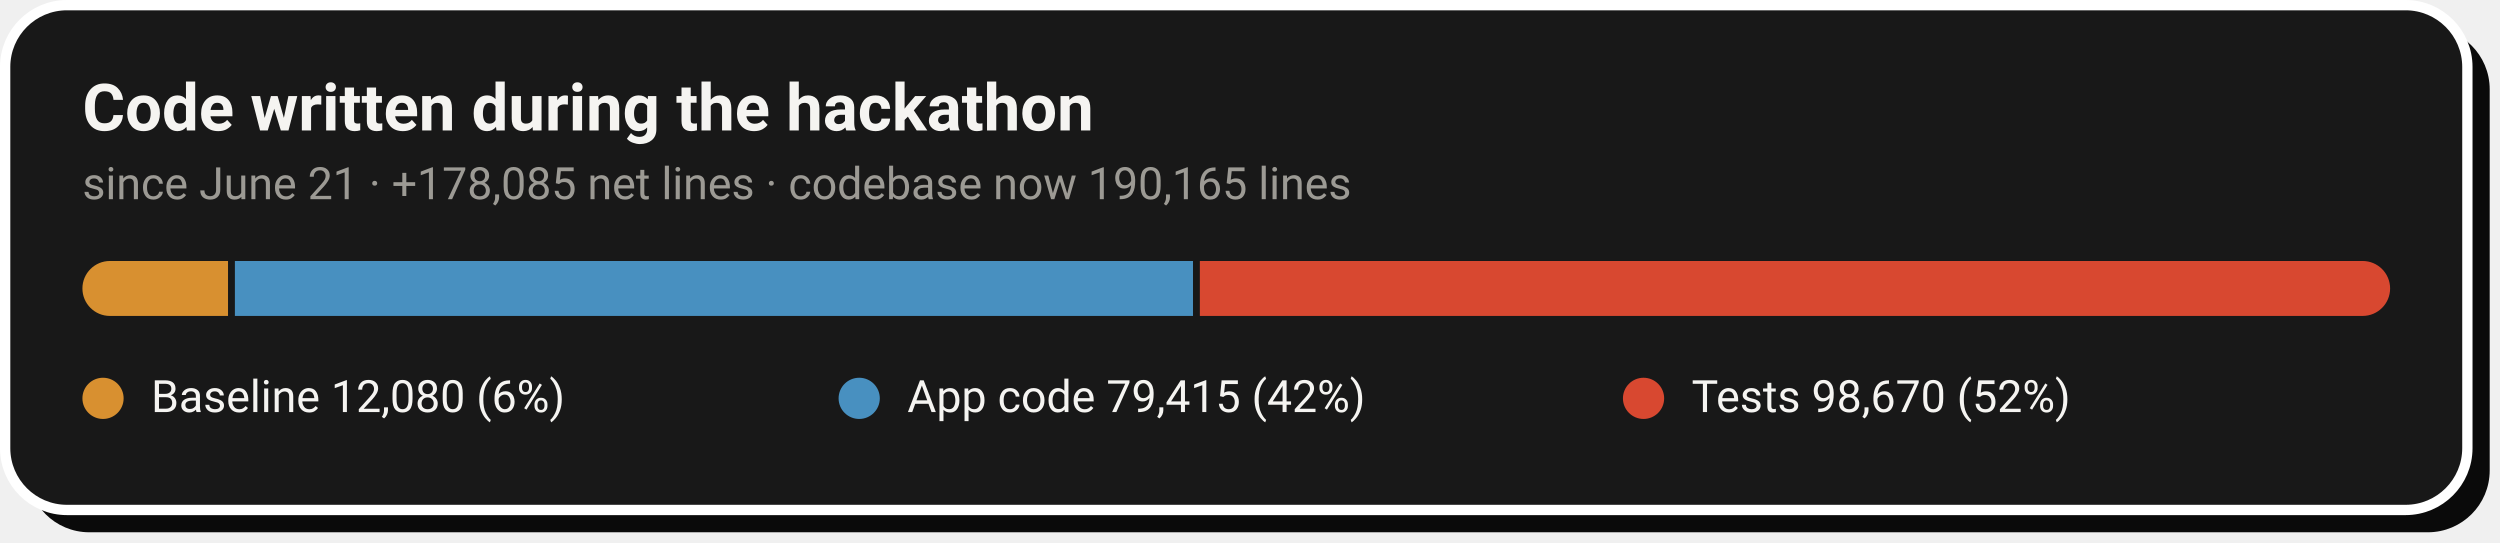
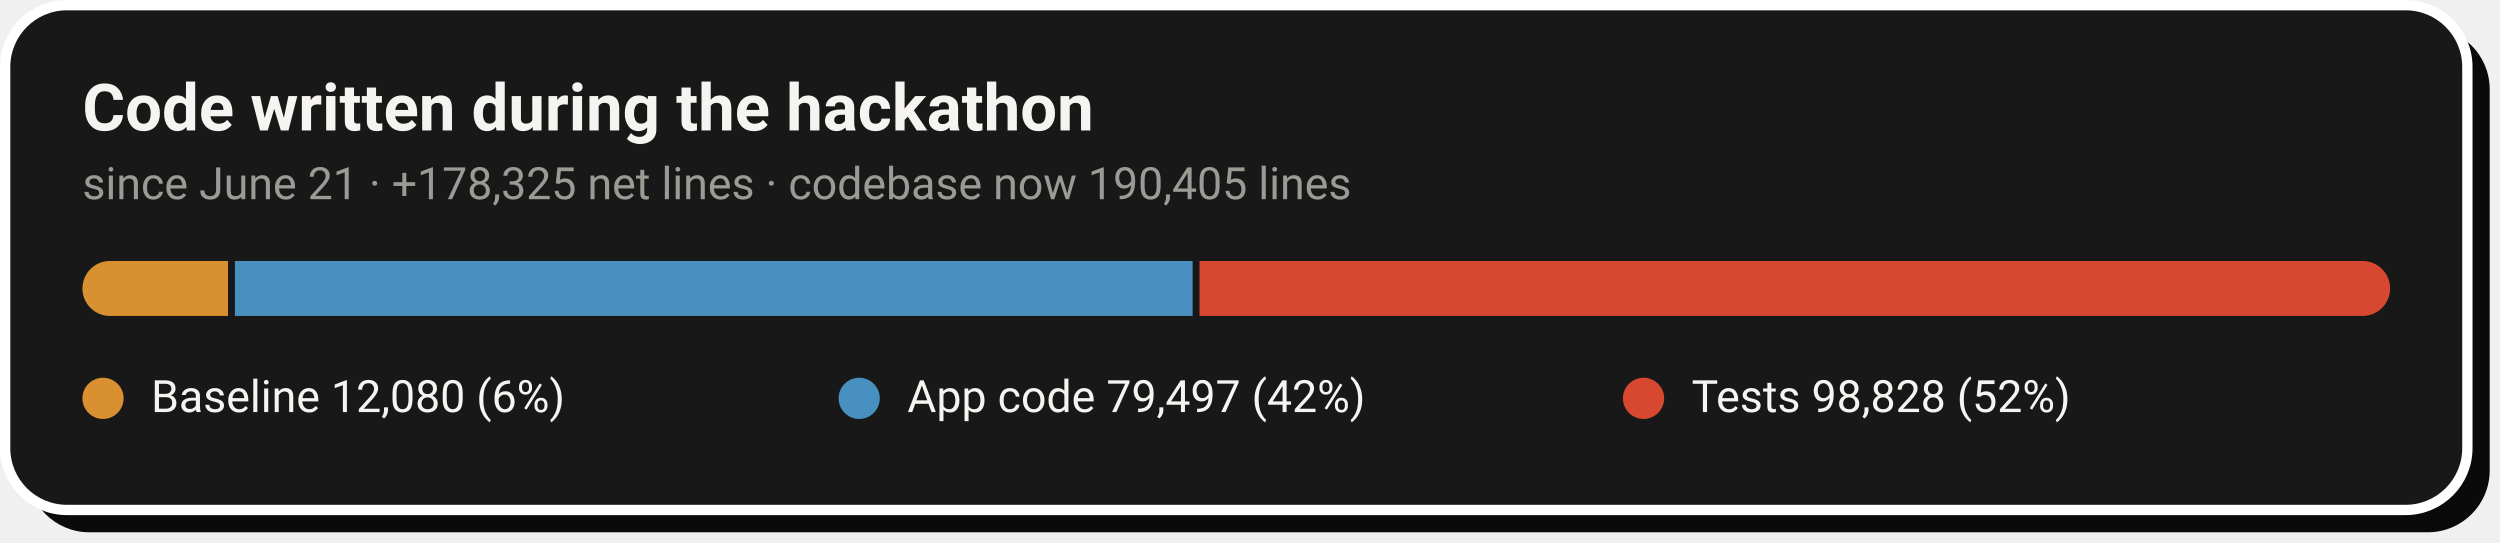
- <svg xmlns="http://www.w3.org/2000/svg" width="728" height="158" viewBox="0 0 728 158" role="img" aria-label="Code growth: 12,080 baseline lines, 79,415 application lines and 98,670 test lines added during the hackathon">
+ <svg xmlns="http://www.w3.org/2000/svg" width="728" height="158" viewBox="0 0 728 158" role="img" aria-label="Code growth: 12,080 baseline lines, 79,497 application lines and 98,828 test lines added during the hackathon">
  <rect x="8" y="8" width="717" height="147" rx="18" fill="#0A0A0A" />
  <rect x="1.5" y="1.5" width="717" height="147" rx="18" fill="#181818" stroke="#FFFFFF" stroke-width="3" />
  <text x="24" y="38" font-family="-apple-system,'Segoe UI',Roboto,Helvetica,Arial,sans-serif" font-size="19" font-weight="700" fill="#F5F4F1">Code written during the hackathon</text>
-   <text x="24" y="58" font-family="-apple-system,'Segoe UI',Roboto,Helvetica,Arial,sans-serif" font-size="13" fill="#9C9A94">since June 21 · +178,085 net lines · codebase now 190,165 lines</text>
+   <text x="24" y="58" font-family="-apple-system,'Segoe UI',Roboto,Helvetica,Arial,sans-serif" font-size="13" fill="#9C9A94">since June 21 · +178,325 net lines · codebase now 190,405 lines</text>
  <clipPath id="pill">
    <rect x="24" y="76" width="672" height="16" rx="8.0" />
  </clipPath>
  <g clip-path="url(#pill)">
    <rect x="24.0" y="76" width="42.4" height="16" fill="#D89030" />
-     <rect x="68.4" y="76" width="279.0" height="16" fill="#4890C0" />
-     <rect x="349.4" y="76" width="346.6" height="16" fill="#D84830" />
+     <rect x="68.4" y="76" width="278.9" height="16" fill="#4890C0" />
+     <rect x="349.3" y="76" width="346.7" height="16" fill="#D84830" />
  </g>
  <circle cx="30.0" cy="116" r="6" fill="#D89030" />
  <text x="44.0" y="120" font-family="-apple-system,'Segoe UI',Roboto,Helvetica,Arial,sans-serif" font-size="13" fill="#F5F4F1">Baseline  12,080 (6%)</text>
  <circle cx="250.2" cy="116" r="6" fill="#4890C0" />
-   <text x="264.2" y="120" font-family="-apple-system,'Segoe UI',Roboto,Helvetica,Arial,sans-serif" font-size="13" fill="#F5F4F1">App code  79,415 (42%)</text>
+   <text x="264.2" y="120" font-family="-apple-system,'Segoe UI',Roboto,Helvetica,Arial,sans-serif" font-size="13" fill="#F5F4F1">App code  79,497 (42%)</text>
  <circle cx="478.6" cy="116" r="6" fill="#D84830" />
-   <text x="492.6" y="120" font-family="-apple-system,'Segoe UI',Roboto,Helvetica,Arial,sans-serif" font-size="13" fill="#F5F4F1">Tests  98,670 (52%)</text>
+   <text x="492.6" y="120" font-family="-apple-system,'Segoe UI',Roboto,Helvetica,Arial,sans-serif" font-size="13" fill="#F5F4F1">Tests  98,828 (52%)</text>
</svg>
